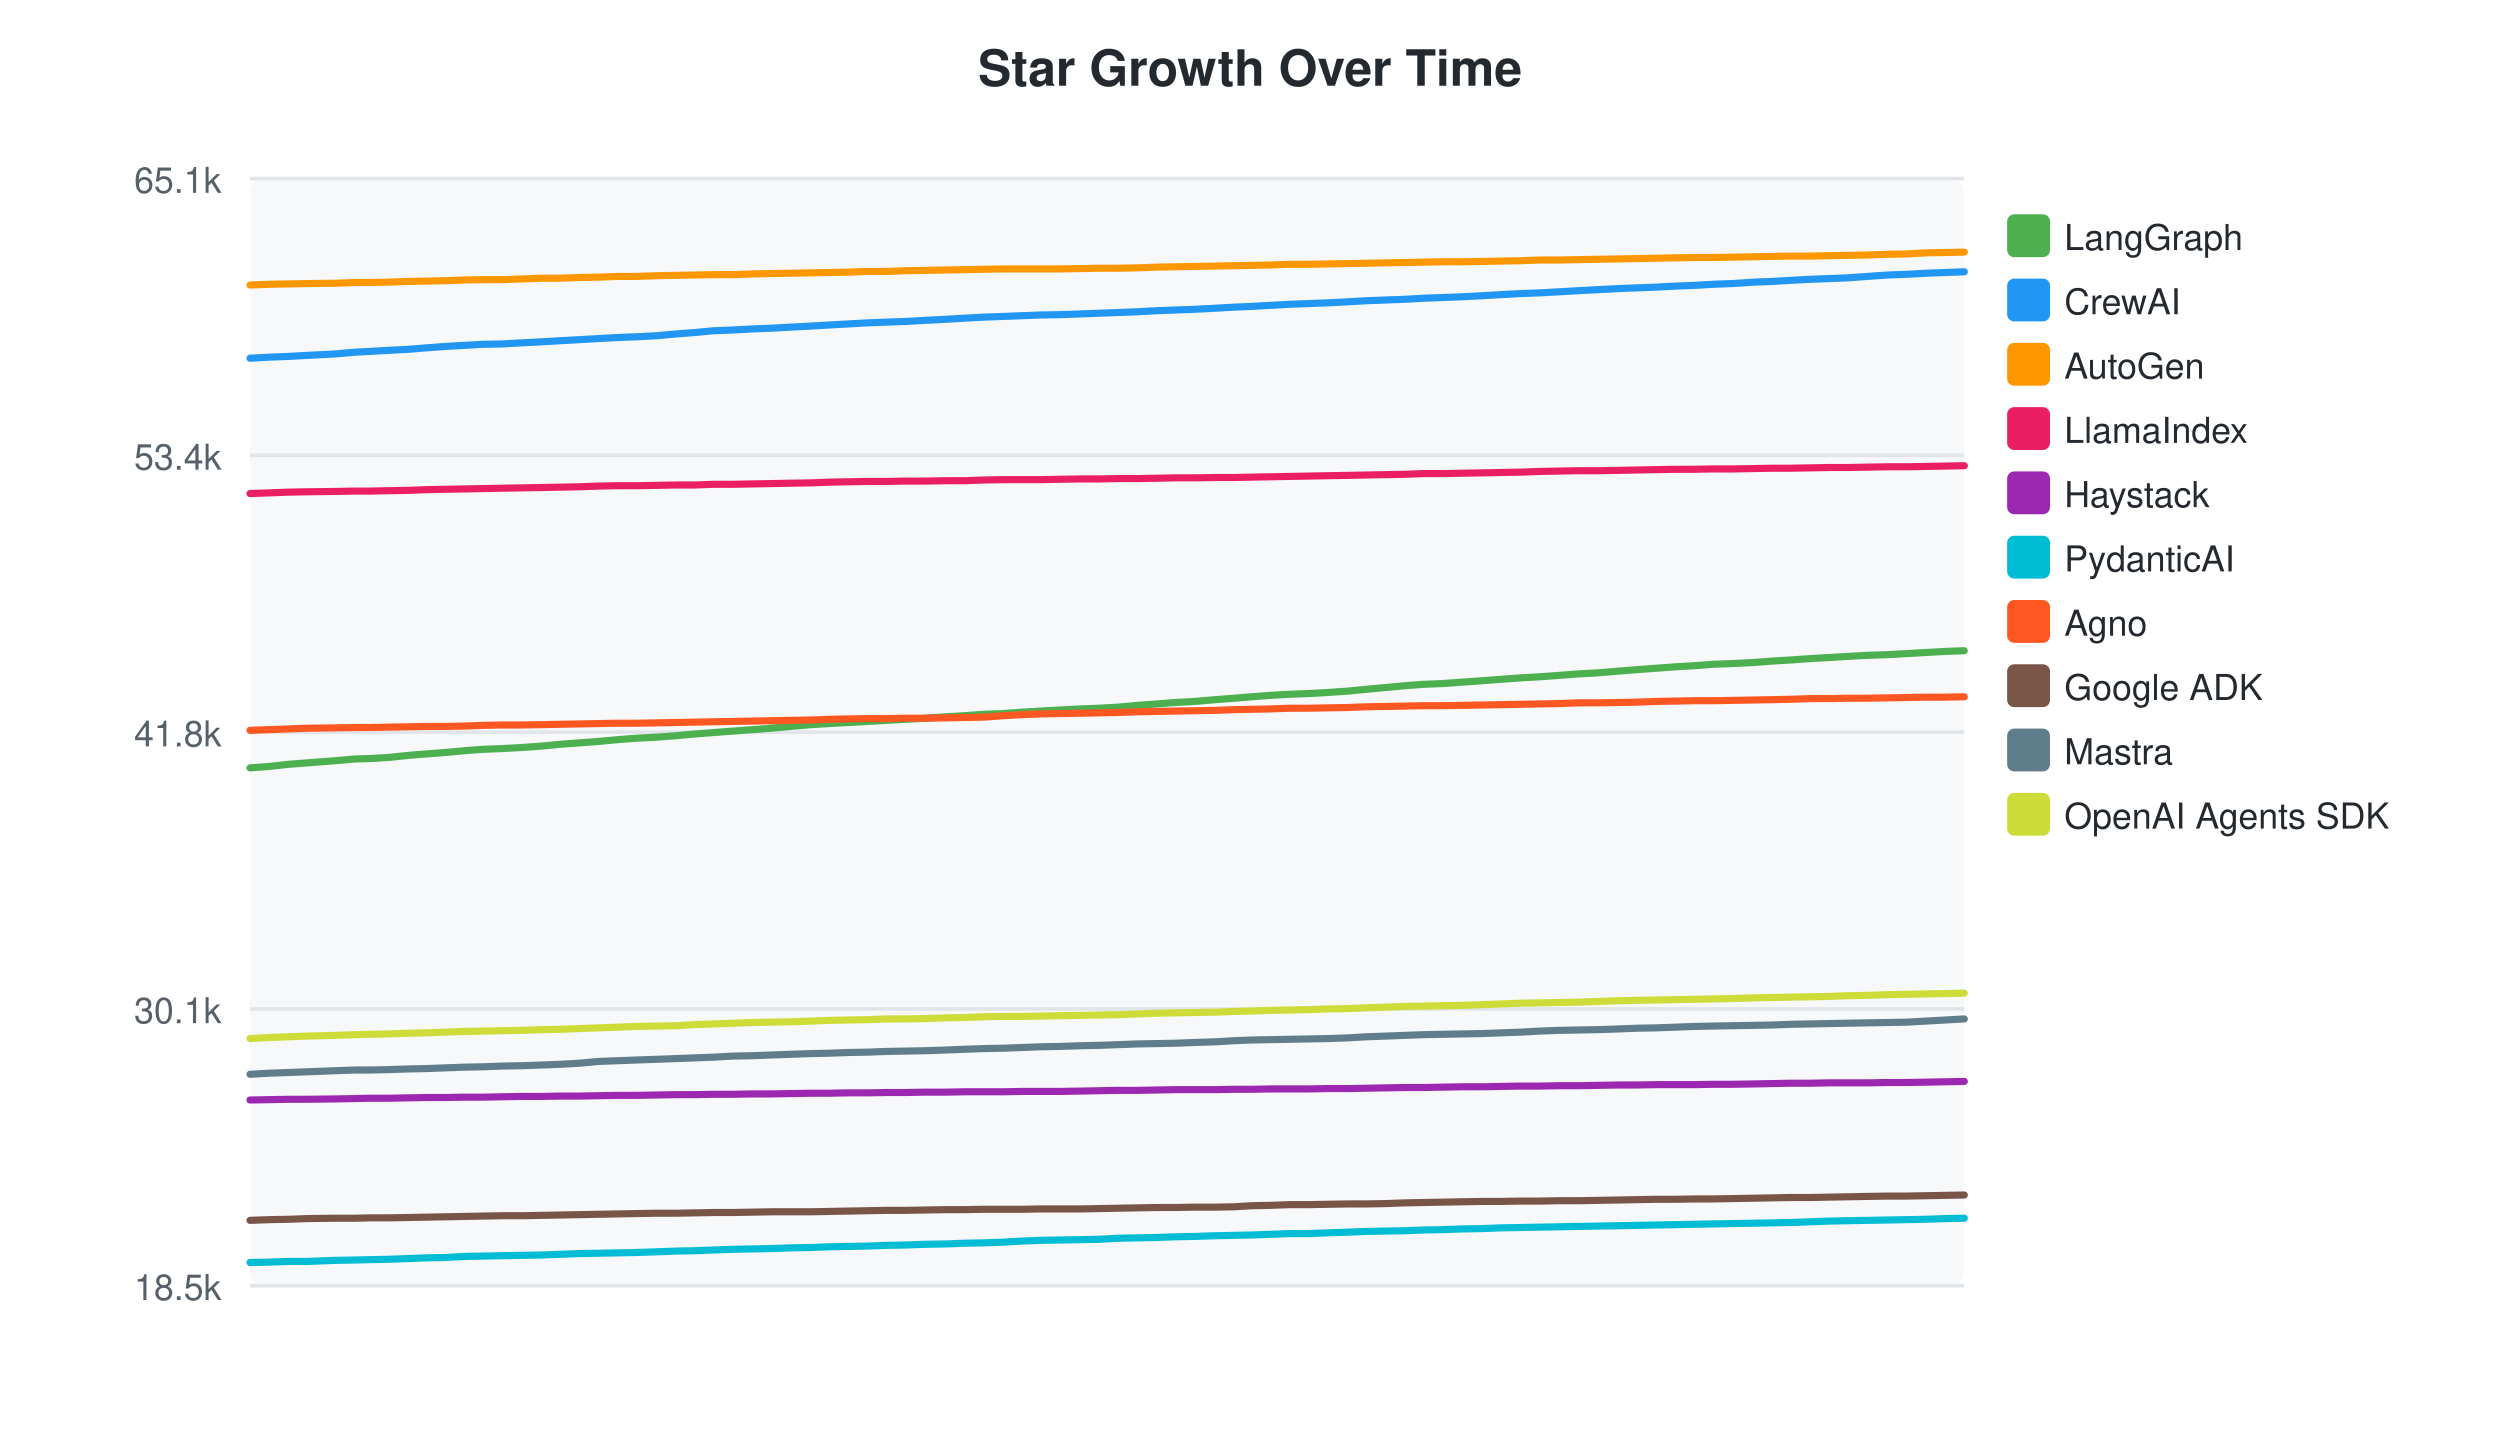
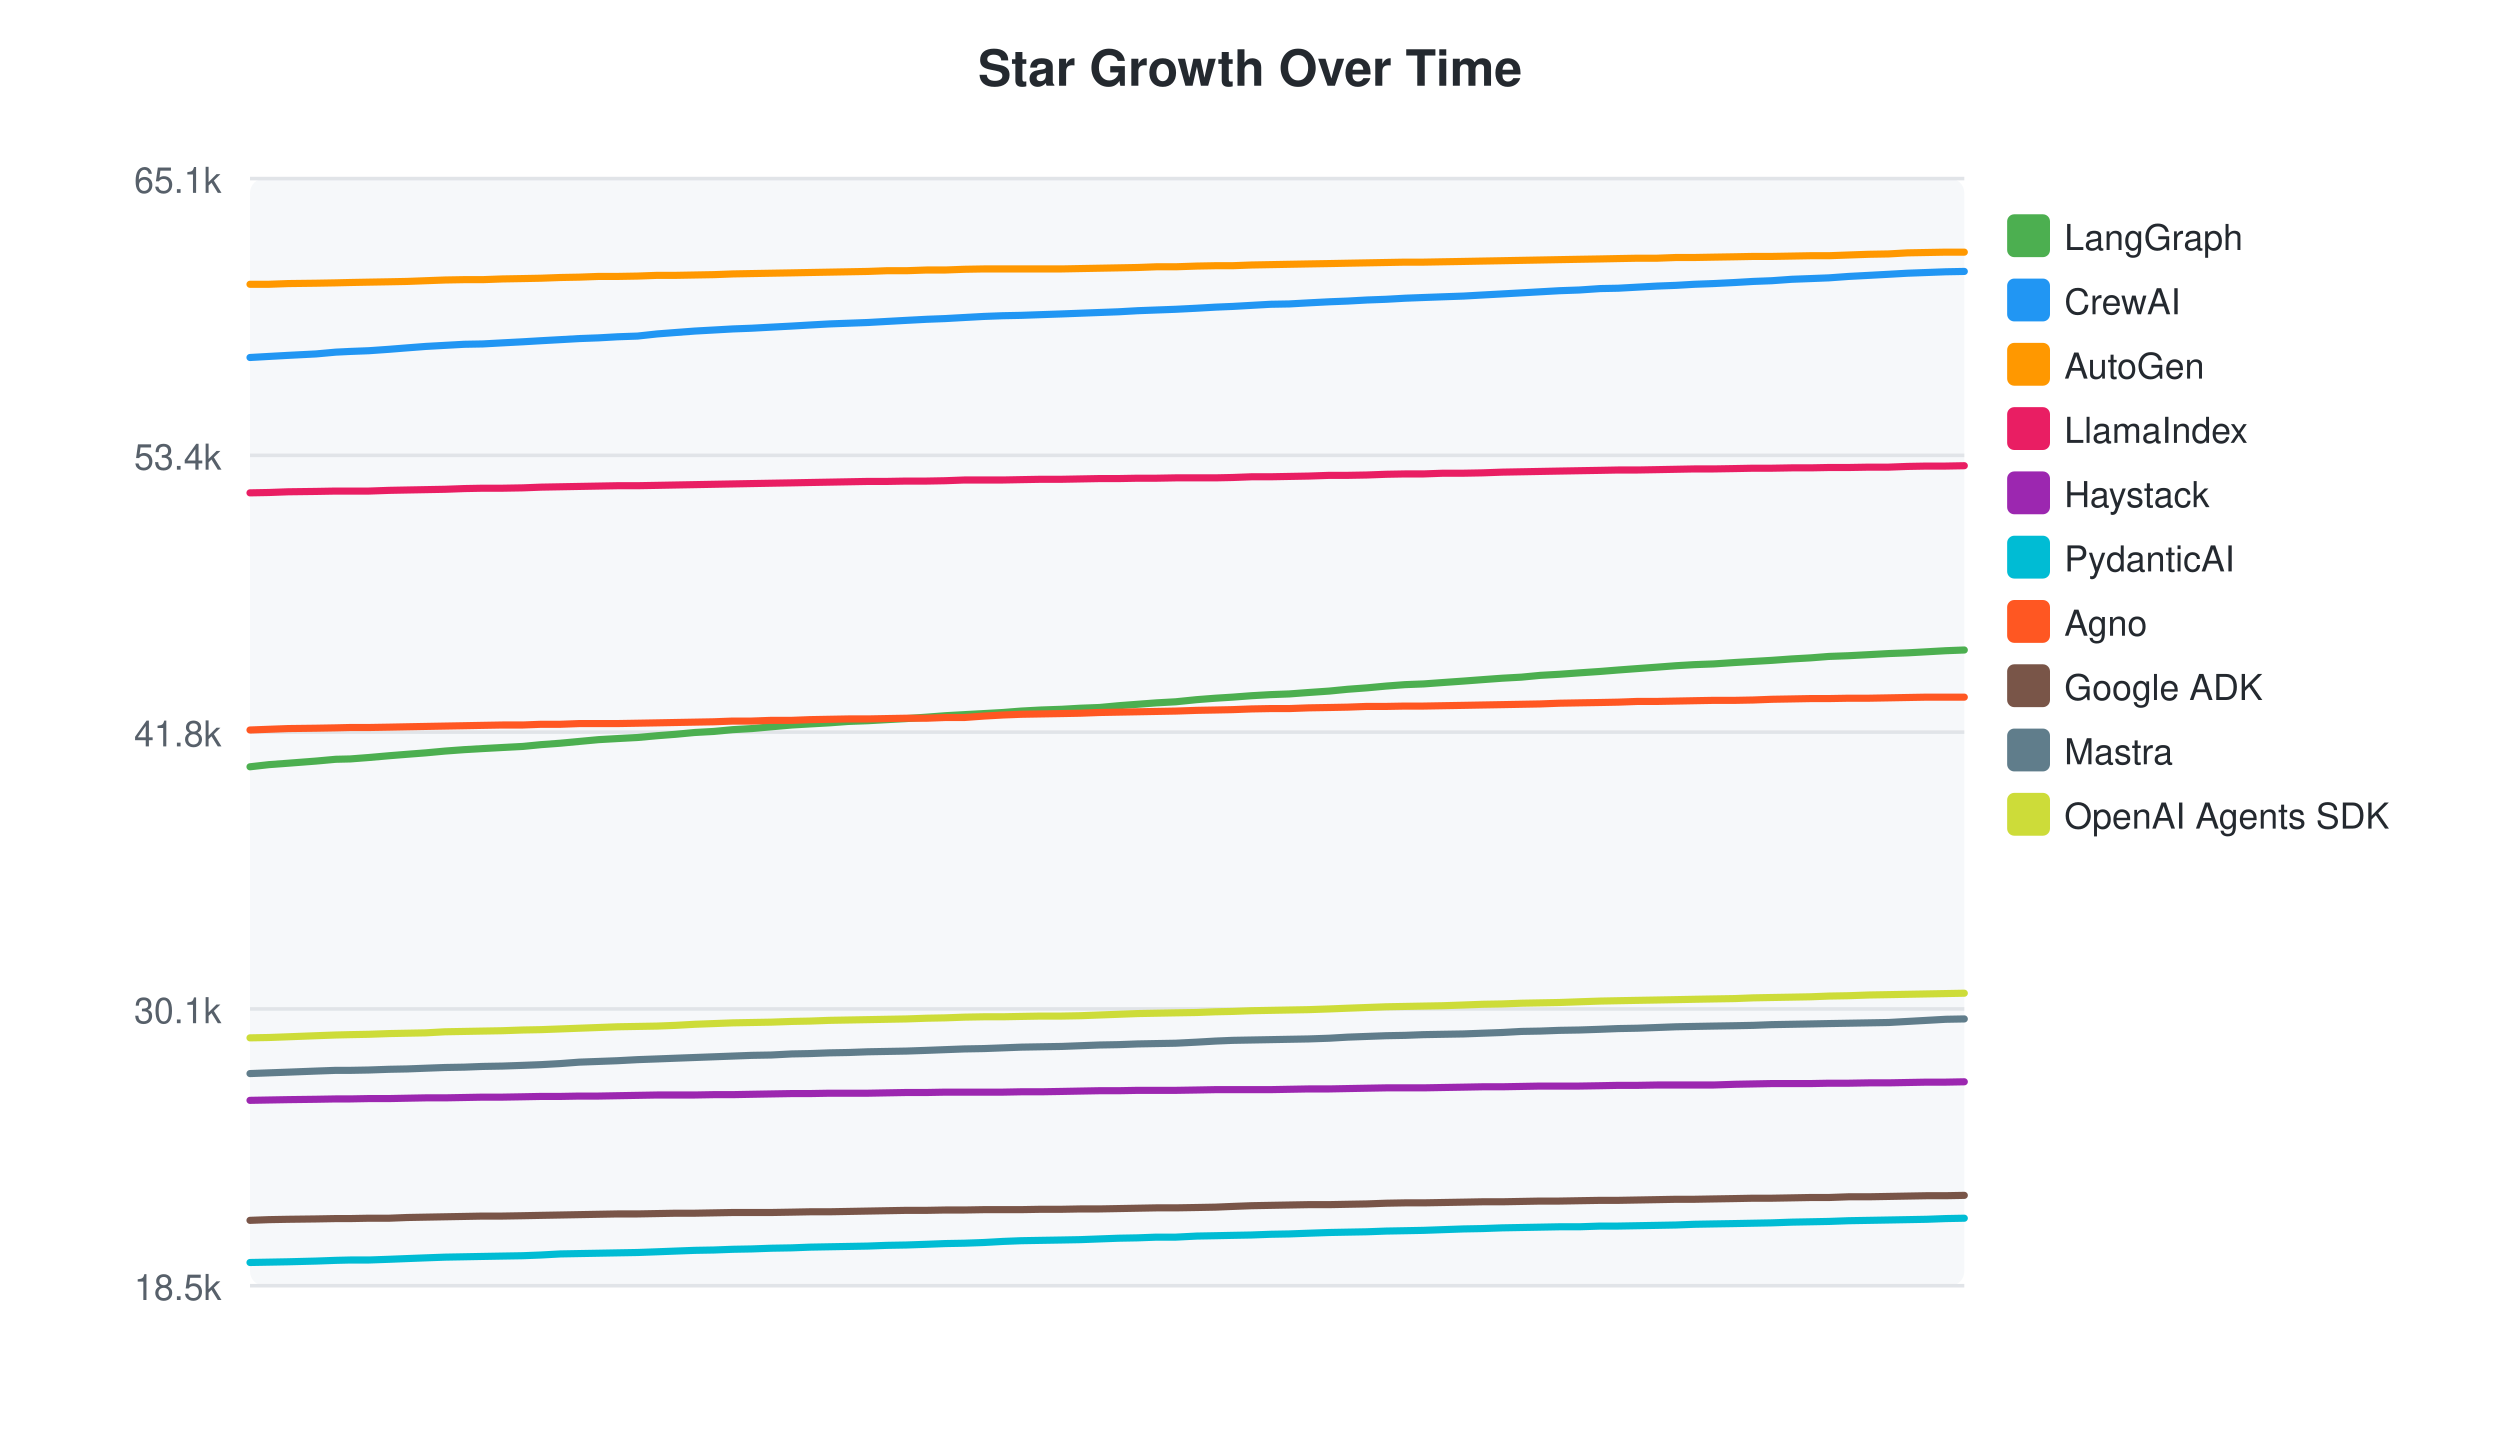
<svg xmlns="http://www.w3.org/2000/svg" width="700" height="400">
  <style>text { font-family: -apple-system, BlinkMacSystemFont, "Segoe UI", Helvetica, Arial, sans-serif; }</style>
  <text x="350" y="24" text-anchor="middle" font-size="14" font-weight="bold" fill="#24292f">Star Growth Over Time</text>
  <rect x="70" y="50" width="480" height="310" fill="#f6f8fa" rx="4" />
  <line x1="70" y1="50.0" x2="550" y2="50.0" stroke="#e1e4e8" stroke-width="1" />
  <text x="62" y="54.0" text-anchor="end" font-size="10" fill="#57606a">65.1k</text>
  <line x1="70" y1="127.5" x2="550" y2="127.5" stroke="#e1e4e8" stroke-width="1" />
  <text x="62" y="131.5" text-anchor="end" font-size="10" fill="#57606a">53.4k</text>
  <line x1="70" y1="205.0" x2="550" y2="205.0" stroke="#e1e4e8" stroke-width="1" />
  <text x="62" y="209.0" text-anchor="end" font-size="10" fill="#57606a">41.8k</text>
  <line x1="70" y1="282.5" x2="550" y2="282.5" stroke="#e1e4e8" stroke-width="1" />
  <text x="62" y="286.5" text-anchor="end" font-size="10" fill="#57606a">30.1k</text>
  <line x1="70" y1="360.0" x2="550" y2="360.0" stroke="#e1e4e8" stroke-width="1" />
  <text x="62" y="364.0" text-anchor="end" font-size="10" fill="#57606a">18.5k</text>
-   <path d="M70.0,215.0 L75.4,214.6 L80.8,214.0 L86.1,213.6 L93.9,213.0 L99.5,212.5 L103.5,212.4 L108.7,212.1 L114.4,211.5 L119.4,211.1 L124.7,210.7 L130.0,210.2 L135.4,209.8 L140.6,209.6 L146.1,209.3 L151.8,208.9 L156.9,208.4 L162.3,208.0 L167.6,207.6 L173.0,207.1 L178.2,206.7 L183.9,206.4 L189.4,206.0 L194.6,205.5 L199.9,205.1 L205.3,204.7 L210.6,204.3 L215.9,203.9 L221.4,203.4 L227.1,202.9 L232.2,202.6 L237.5,202.3 L242.9,202.0 L248.3,201.7 L253.6,201.4 L259.1,201.1 L264.9,200.7 L270.0,200.4 L275.4,200.0 L280.9,199.8 L286.1,199.4 L291.3,199.1 L296.8,198.8 L302.6,198.5 L307.8,198.3 L313.1,198.0 L318.5,197.5 L323.9,197.1 L329.1,196.7 L334.5,196.4 L340.4,195.9 L345.6,195.5 L350.4,195.1 L355.7,194.7 L361.1,194.4 L366.3,194.2 L371.7,193.9 L377.5,193.5 L382.6,193.0 L388.0,192.5 L393.4,192.0 L398.7,191.6 L403.9,191.4 L409.4,191.0 L415.1,190.6 L420.3,190.2 L425.8,189.8 L431.2,189.5 L436.6,189.1 L441.8,188.7 L447.4,188.4 L453.3,187.9 L458.4,187.5 L463.8,187.1 L469.2,186.7 L474.5,186.4 L479.6,186.0 L485.1,185.8 L491.0,185.5 L496.2,185.1 L501.4,184.8 L507.0,184.4 L512.2,184.1 L517.3,183.8 L522.8,183.5 L528.6,183.3 L534.0,183.0 L539.3,182.7 L544.7,182.4 L550.0,182.2" fill="none" stroke="#4CAF50" stroke-width="2" stroke-linecap="round" />
+   <path d="M70.0,214.7 L75.3,214.1 L80.7,213.7 L88.5,213.1 L94.0,212.6 L98.1,212.5 L103.3,212.1 L109.0,211.6 L114.0,211.2 L119.2,210.8 L124.6,210.3 L130.0,209.9 L135.2,209.6 L140.7,209.3 L146.4,209.0 L151.5,208.5 L156.9,208.1 L162.2,207.6 L167.6,207.1 L172.9,206.8 L178.5,206.5 L184.0,206.0 L189.2,205.6 L194.5,205.1 L199.9,204.8 L205.2,204.3 L210.5,204.0 L216.0,203.5 L221.7,203.0 L226.8,202.7 L232.2,202.4 L237.6,202.0 L243.0,201.8 L248.3,201.5 L253.8,201.2 L259.5,200.8 L264.7,200.4 L270.0,200.1 L275.5,199.8 L280.8,199.5 L285.9,199.1 L291.5,198.8 L297.3,198.6 L302.5,198.3 L307.8,198.1 L313.2,197.6 L318.5,197.2 L323.8,196.8 L329.2,196.5 L335.1,195.9 L340.3,195.5 L345.1,195.2 L350.4,194.8 L355.7,194.5 L361.0,194.3 L366.4,193.9 L372.2,193.5 L377.3,193.0 L382.7,192.6 L388.1,192.1 L393.4,191.7 L398.6,191.5 L404.1,191.1 L409.8,190.7 L415.1,190.3 L420.6,189.9 L426.0,189.6 L431.3,189.1 L436.6,188.8 L442.2,188.4 L448.1,188.0 L453.1,187.6 L458.5,187.2 L464.0,186.8 L469.3,186.4 L474.4,186.1 L479.8,185.9 L485.8,185.5 L490.9,185.2 L496.1,184.9 L501.7,184.5 L507.0,184.2 L512.1,183.8 L517.6,183.6 L523.3,183.3 L528.8,183.0 L534.1,182.8 L539.5,182.5 L544.8,182.2 L550.0,182.0" fill="none" stroke="#4CAF50" stroke-width="2" stroke-linecap="round" />
  <rect x="562" y="60" width="12" height="12" rx="2" fill="#4CAF50" />
  <text x="578" y="70" font-size="10" fill="#24292f">LangGraph</text>
-   <path d="M70.0,100.3 L75.4,100.0 L80.8,99.8 L86.1,99.5 L93.9,99.1 L99.5,98.6 L103.5,98.4 L108.7,98.1 L114.4,97.8 L119.4,97.4 L124.7,97.0 L130.0,96.7 L135.4,96.4 L140.6,96.3 L146.1,96.0 L151.8,95.7 L156.9,95.4 L162.3,95.1 L167.6,94.8 L173.0,94.5 L178.2,94.3 L183.9,94.0 L189.4,93.5 L194.6,93.1 L199.9,92.6 L205.3,92.4 L210.6,92.1 L215.9,91.9 L221.4,91.6 L227.1,91.3 L232.2,91.0 L237.5,90.7 L242.9,90.4 L248.3,90.2 L253.6,90.0 L259.1,89.7 L264.9,89.4 L270.0,89.1 L275.4,88.8 L280.9,88.6 L286.1,88.4 L291.3,88.2 L296.8,88.1 L302.6,87.9 L307.8,87.7 L313.1,87.5 L318.5,87.3 L323.9,87.0 L329.1,86.8 L334.5,86.6 L340.4,86.3 L345.6,86.0 L350.4,85.8 L355.7,85.5 L361.1,85.2 L366.3,85.0 L371.7,84.8 L377.5,84.5 L382.6,84.2 L388.0,84.0 L393.4,83.8 L398.7,83.5 L403.9,83.3 L409.4,83.1 L415.1,82.8 L420.3,82.5 L425.8,82.2 L431.2,82.0 L436.6,81.7 L441.8,81.4 L447.4,81.1 L453.3,80.8 L458.4,80.6 L463.8,80.4 L469.2,80.1 L474.5,79.9 L479.6,79.6 L485.1,79.4 L491.0,79.0 L496.2,78.8 L501.4,78.5 L507.0,78.2 L512.2,78.0 L517.3,77.8 L522.8,77.4 L528.6,77.0 L534.0,76.8 L539.3,76.5 L544.7,76.3 L550.0,76.1" fill="none" stroke="#2196F3" stroke-width="2" stroke-linecap="round" />
+   <path d="M70.0,100.1 L75.3,99.8 L80.7,99.5 L88.5,99.1 L94.0,98.6 L98.1,98.4 L103.3,98.2 L109.0,97.8 L114.0,97.4 L119.2,97.0 L124.6,96.7 L130.0,96.4 L135.2,96.3 L140.7,96.0 L146.4,95.7 L151.5,95.4 L156.9,95.1 L162.2,94.8 L167.6,94.6 L172.9,94.3 L178.5,94.1 L184.0,93.5 L189.2,93.1 L194.5,92.7 L199.9,92.4 L205.2,92.1 L210.5,91.9 L216.0,91.6 L221.7,91.3 L226.8,91.0 L232.2,90.7 L237.6,90.5 L243.0,90.3 L248.3,90.0 L253.8,89.7 L259.5,89.4 L264.7,89.2 L270.0,88.9 L275.5,88.6 L280.8,88.4 L285.9,88.3 L291.5,88.1 L297.3,87.9 L302.5,87.7 L307.8,87.5 L313.2,87.3 L318.5,87.0 L323.8,86.8 L329.2,86.6 L335.1,86.3 L340.3,86.0 L345.1,85.8 L350.4,85.5 L355.7,85.2 L361.0,85.1 L366.4,84.8 L372.2,84.5 L377.3,84.3 L382.7,84.0 L388.1,83.8 L393.4,83.5 L398.6,83.3 L404.1,83.1 L409.8,82.9 L415.1,82.6 L420.6,82.3 L426.0,82.0 L431.3,81.7 L436.6,81.4 L442.2,81.2 L448.1,80.8 L453.1,80.7 L458.5,80.4 L464.0,80.1 L469.3,79.9 L474.4,79.6 L479.8,79.4 L485.8,79.1 L490.9,78.8 L496.1,78.6 L501.7,78.2 L507.0,78.0 L512.1,77.8 L517.6,77.4 L523.3,77.1 L528.8,76.8 L534.1,76.5 L539.5,76.3 L544.8,76.1 L550.0,76.0" fill="none" stroke="#2196F3" stroke-width="2" stroke-linecap="round" />
  <rect x="562" y="78" width="12" height="12" rx="2" fill="#2196F3" />
  <text x="578" y="88" font-size="10" fill="#24292f">CrewAI</text>
-   <path d="M70.0,79.8 L75.4,79.6 L80.8,79.5 L86.1,79.4 L93.9,79.3 L99.5,79.1 L103.5,79.1 L108.7,79.0 L114.4,78.8 L119.4,78.7 L124.7,78.6 L130.0,78.4 L135.4,78.3 L140.6,78.3 L146.1,78.1 L151.8,77.9 L156.9,77.9 L162.3,77.7 L167.6,77.6 L173.0,77.4 L178.2,77.4 L183.9,77.2 L189.4,77.1 L194.6,77.0 L199.9,76.9 L205.3,76.9 L210.6,76.7 L215.9,76.6 L221.4,76.5 L227.1,76.4 L232.2,76.3 L237.5,76.2 L242.9,76.0 L248.3,76.0 L253.6,75.8 L259.1,75.7 L264.9,75.6 L270.0,75.5 L275.4,75.4 L280.9,75.3 L286.1,75.3 L291.3,75.3 L296.8,75.3 L302.6,75.2 L307.8,75.1 L313.1,75.1 L318.5,75.0 L323.9,74.8 L329.1,74.7 L334.5,74.6 L340.4,74.5 L345.6,74.4 L350.4,74.3 L355.7,74.2 L361.1,74.0 L366.3,74.0 L371.7,73.9 L377.5,73.8 L382.6,73.7 L388.0,73.6 L393.4,73.5 L398.7,73.4 L403.9,73.3 L409.4,73.3 L415.1,73.2 L420.3,73.1 L425.8,73.0 L431.2,72.8 L436.6,72.8 L441.8,72.7 L447.4,72.6 L453.3,72.5 L458.4,72.4 L463.8,72.3 L469.2,72.2 L474.5,72.1 L479.6,72.1 L485.1,72.0 L491.0,71.9 L496.2,71.8 L501.4,71.7 L507.0,71.7 L512.2,71.6 L517.3,71.5 L522.8,71.4 L528.6,71.2 L534.0,71.1 L539.3,70.8 L544.7,70.7 L550.0,70.6" fill="none" stroke="#FF9800" stroke-width="2" stroke-linecap="round" />
+   <path d="M70.0,79.6 L75.3,79.6 L80.7,79.4 L88.5,79.3 L94.0,79.2 L98.1,79.1 L103.3,79.0 L109.0,78.9 L114.0,78.8 L119.2,78.6 L124.6,78.4 L130.0,78.3 L135.2,78.3 L140.7,78.1 L146.4,78.0 L151.5,77.9 L156.9,77.7 L162.2,77.6 L167.6,77.4 L172.9,77.4 L178.5,77.3 L184.0,77.1 L189.2,77.1 L194.5,77.0 L199.9,76.9 L205.2,76.7 L210.5,76.6 L216.0,76.5 L221.7,76.4 L226.8,76.3 L232.2,76.2 L237.6,76.1 L243.0,76.0 L248.3,75.8 L253.8,75.8 L259.5,75.6 L264.7,75.6 L270.0,75.4 L275.5,75.3 L280.8,75.3 L285.9,75.3 L291.5,75.3 L297.3,75.3 L302.5,75.2 L307.8,75.1 L313.2,75.0 L318.5,74.9 L323.8,74.7 L329.2,74.7 L335.1,74.5 L340.3,74.4 L345.1,74.4 L350.4,74.2 L355.7,74.1 L361.0,74.0 L366.4,73.9 L372.2,73.8 L377.3,73.7 L382.7,73.6 L388.1,73.5 L393.4,73.4 L398.6,73.4 L404.1,73.3 L409.8,73.2 L415.1,73.1 L420.6,73.0 L426.0,72.9 L431.3,72.8 L436.6,72.7 L442.2,72.6 L448.1,72.5 L453.1,72.4 L458.5,72.3 L464.0,72.3 L469.3,72.1 L474.4,72.1 L479.8,72.0 L485.8,71.9 L490.9,71.8 L496.1,71.8 L501.7,71.7 L507.0,71.6 L512.1,71.6 L517.6,71.4 L523.3,71.2 L528.8,71.1 L534.1,70.8 L539.5,70.7 L544.8,70.6 L550.0,70.6" fill="none" stroke="#FF9800" stroke-width="2" stroke-linecap="round" />
  <rect x="562" y="96" width="12" height="12" rx="2" fill="#FF9800" />
  <text x="578" y="106" font-size="10" fill="#24292f">AutoGen</text>
-   <path d="M70.0,138.2 L75.4,138.0 L80.8,137.8 L86.1,137.7 L93.9,137.6 L99.5,137.5 L103.5,137.5 L108.7,137.4 L114.4,137.3 L119.4,137.1 L124.7,137.0 L130.0,136.9 L135.4,136.8 L140.6,136.7 L146.1,136.6 L151.8,136.5 L156.9,136.4 L162.3,136.3 L167.6,136.1 L173.0,136.0 L178.2,136.0 L183.9,135.9 L189.4,135.8 L194.6,135.8 L199.9,135.6 L205.3,135.6 L210.6,135.5 L215.9,135.4 L221.4,135.3 L227.1,135.2 L232.2,135.0 L237.5,134.9 L242.9,134.8 L248.3,134.8 L253.6,134.7 L259.1,134.7 L264.9,134.6 L270.0,134.6 L275.4,134.4 L280.9,134.3 L286.1,134.3 L291.3,134.3 L296.8,134.2 L302.6,134.1 L307.8,134.1 L313.1,134.0 L318.5,134.0 L323.9,133.9 L329.1,133.8 L334.5,133.8 L340.4,133.7 L345.6,133.7 L350.4,133.6 L355.7,133.5 L361.1,133.4 L366.3,133.3 L371.7,133.2 L377.5,133.1 L382.6,133.0 L388.0,132.9 L393.4,132.8 L398.7,132.6 L403.9,132.6 L409.4,132.5 L415.1,132.4 L420.3,132.3 L425.8,132.2 L431.2,132.0 L436.6,131.9 L441.8,131.8 L447.4,131.8 L453.3,131.7 L458.4,131.6 L463.8,131.5 L469.2,131.4 L474.5,131.4 L479.6,131.3 L485.1,131.3 L491.0,131.2 L496.2,131.1 L501.4,131.1 L507.0,131.0 L512.2,130.9 L517.3,130.9 L522.8,130.8 L528.6,130.7 L534.0,130.7 L539.3,130.6 L544.7,130.5 L550.0,130.4" fill="none" stroke="#E91E63" stroke-width="2" stroke-linecap="round" />
+   <path d="M70.0,138.0 L75.3,137.9 L80.7,137.7 L88.5,137.6 L94.0,137.5 L98.1,137.5 L103.3,137.5 L109.0,137.3 L114.0,137.2 L119.2,137.1 L124.6,137.0 L130.0,136.8 L135.2,136.7 L140.7,136.7 L146.4,136.6 L151.5,136.4 L156.9,136.3 L162.2,136.2 L167.6,136.1 L172.9,136.0 L178.5,136.0 L184.0,135.9 L189.2,135.8 L194.5,135.7 L199.9,135.6 L205.2,135.5 L210.5,135.4 L216.0,135.3 L221.7,135.2 L226.8,135.1 L232.2,135.0 L237.6,134.9 L243.0,134.8 L248.3,134.8 L253.8,134.7 L259.5,134.7 L264.7,134.6 L270.0,134.4 L275.5,134.4 L280.8,134.4 L285.9,134.3 L291.5,134.2 L297.3,134.2 L302.5,134.1 L307.8,134.0 L313.2,134.0 L318.5,133.9 L323.8,133.9 L329.2,133.8 L335.1,133.8 L340.3,133.8 L345.1,133.7 L350.4,133.5 L355.7,133.5 L361.0,133.4 L366.4,133.3 L372.2,133.1 L377.3,133.1 L382.7,133.0 L388.1,132.8 L393.4,132.7 L398.6,132.7 L404.1,132.5 L409.8,132.5 L415.1,132.4 L420.6,132.2 L426.0,132.1 L431.3,132.0 L436.6,131.9 L442.2,131.8 L448.1,131.7 L453.1,131.6 L458.5,131.6 L464.0,131.5 L469.3,131.4 L474.4,131.3 L479.8,131.3 L485.8,131.2 L490.9,131.1 L496.1,131.1 L501.7,131.0 L507.0,131.0 L512.1,130.9 L517.6,130.9 L523.3,130.8 L528.8,130.8 L534.1,130.6 L539.5,130.5 L544.8,130.5 L550.0,130.4" fill="none" stroke="#E91E63" stroke-width="2" stroke-linecap="round" />
  <rect x="562" y="114" width="12" height="12" rx="2" fill="#E91E63" />
  <text x="578" y="124" font-size="10" fill="#24292f">LlamaIndex</text>
-   <path d="M70.0,308.0 L75.4,307.9 L80.8,307.8 L86.1,307.8 L93.9,307.7 L99.5,307.6 L103.5,307.5 L108.7,307.5 L114.4,307.4 L119.4,307.3 L124.7,307.3 L130.0,307.2 L135.4,307.2 L140.6,307.1 L146.1,307.0 L151.8,307.0 L156.9,306.9 L162.3,306.9 L167.6,306.8 L173.0,306.7 L178.2,306.7 L183.9,306.6 L189.4,306.5 L194.6,306.5 L199.9,306.4 L205.3,306.4 L210.6,306.3 L215.9,306.3 L221.4,306.2 L227.1,306.1 L232.2,306.1 L237.5,306.0 L242.9,306.0 L248.3,305.9 L253.6,305.9 L259.1,305.8 L264.9,305.8 L270.0,305.7 L275.4,305.7 L280.9,305.7 L286.1,305.6 L291.3,305.6 L296.8,305.6 L302.6,305.5 L307.8,305.4 L313.1,305.3 L318.5,305.3 L323.9,305.2 L329.1,305.1 L334.5,305.1 L340.4,305.1 L345.6,305.0 L350.4,305.0 L355.7,304.9 L361.1,304.9 L366.3,304.9 L371.7,304.8 L377.5,304.8 L382.6,304.7 L388.0,304.6 L393.4,304.5 L398.7,304.5 L403.9,304.4 L409.4,304.3 L415.1,304.3 L420.3,304.2 L425.8,304.1 L431.2,304.1 L436.6,304.0 L441.8,304.0 L447.4,303.9 L453.3,303.8 L458.4,303.8 L463.8,303.7 L469.2,303.7 L474.5,303.7 L479.6,303.6 L485.1,303.6 L491.0,303.5 L496.2,303.4 L501.4,303.3 L507.0,303.3 L512.2,303.2 L517.3,303.2 L522.8,303.2 L528.6,303.1 L534.0,303.1 L539.3,303.0 L544.7,302.9 L550.0,302.8" fill="none" stroke="#9C27B0" stroke-width="2" stroke-linecap="round" />
+   <path d="M70.0,308.1 L75.3,308.0 L80.7,307.9 L88.5,307.8 L94.0,307.7 L98.1,307.7 L103.3,307.6 L109.0,307.6 L114.0,307.5 L119.2,307.4 L124.6,307.4 L130.0,307.3 L135.2,307.2 L140.7,307.2 L146.4,307.1 L151.5,307.0 L156.9,307.0 L162.2,306.9 L167.6,306.9 L172.9,306.8 L178.5,306.7 L184.0,306.6 L189.2,306.6 L194.5,306.6 L199.9,306.5 L205.2,306.5 L210.5,306.4 L216.0,306.3 L221.7,306.2 L226.8,306.2 L232.2,306.1 L237.6,306.1 L243.0,306.1 L248.3,306.0 L253.8,305.9 L259.5,305.9 L264.7,305.8 L270.0,305.8 L275.5,305.8 L280.8,305.8 L285.9,305.7 L291.5,305.7 L297.3,305.6 L302.5,305.5 L307.8,305.4 L313.2,305.4 L318.5,305.3 L323.8,305.3 L329.2,305.3 L335.1,305.2 L340.3,305.1 L345.1,305.1 L350.4,305.1 L355.7,305.1 L361.0,305.0 L366.4,304.9 L372.2,304.9 L377.3,304.8 L382.7,304.7 L388.1,304.6 L393.4,304.6 L398.6,304.6 L404.1,304.5 L409.8,304.4 L415.1,304.3 L420.6,304.3 L426.0,304.2 L431.3,304.1 L436.6,304.1 L442.2,304.1 L448.1,304.0 L453.1,303.9 L458.5,303.9 L464.0,303.8 L469.3,303.8 L474.4,303.8 L479.8,303.8 L485.8,303.6 L490.9,303.5 L496.1,303.4 L501.7,303.4 L507.0,303.4 L512.1,303.3 L517.6,303.3 L523.3,303.2 L528.8,303.2 L534.1,303.1 L539.5,303.0 L544.8,303.0 L550.0,302.9" fill="none" stroke="#9C27B0" stroke-width="2" stroke-linecap="round" />
  <rect x="562" y="132" width="12" height="12" rx="2" fill="#9C27B0" />
  <text x="578" y="142" font-size="10" fill="#24292f">Haystack</text>
-   <path d="M70.0,353.5 L75.4,353.4 L80.8,353.2 L86.1,353.2 L93.9,352.9 L99.5,352.8 L103.5,352.7 L108.7,352.6 L114.4,352.4 L119.4,352.2 L124.7,352.1 L130.0,351.8 L135.4,351.7 L140.6,351.6 L146.1,351.5 L151.8,351.4 L156.9,351.2 L162.3,351.0 L167.6,350.9 L173.0,350.8 L178.2,350.7 L183.9,350.5 L189.4,350.3 L194.6,350.2 L199.9,350.0 L205.3,349.8 L210.6,349.7 L215.9,349.6 L221.4,349.4 L227.1,349.3 L232.2,349.1 L237.5,349.0 L242.9,348.9 L248.3,348.7 L253.6,348.6 L259.1,348.4 L264.9,348.3 L270.0,348.1 L275.4,348.0 L280.9,347.8 L286.1,347.5 L291.3,347.3 L296.8,347.2 L302.6,347.1 L307.8,347.0 L313.1,346.7 L318.5,346.6 L323.9,346.5 L329.1,346.3 L334.5,346.2 L340.4,346.0 L345.6,345.9 L350.4,345.8 L355.7,345.6 L361.1,345.4 L366.3,345.4 L371.7,345.2 L377.5,345.0 L382.6,344.8 L388.0,344.7 L393.4,344.6 L398.7,344.4 L403.9,344.3 L409.4,344.1 L415.1,344.0 L420.3,343.8 L425.8,343.7 L431.2,343.6 L436.6,343.5 L441.8,343.4 L447.4,343.3 L453.3,343.2 L458.4,343.1 L463.8,343.0 L469.2,342.9 L474.5,342.8 L479.6,342.7 L485.1,342.6 L491.0,342.5 L496.2,342.4 L501.4,342.3 L507.0,342.1 L512.2,341.9 L517.3,341.8 L522.8,341.7 L528.6,341.6 L534.0,341.5 L539.3,341.4 L544.7,341.2 L550.0,341.1" fill="none" stroke="#00BCD4" stroke-width="2" stroke-linecap="round" />
+   <path d="M70.0,353.5 L75.3,353.4 L80.7,353.3 L88.5,353.1 L94.0,352.9 L98.1,352.8 L103.3,352.8 L109.0,352.6 L114.0,352.4 L119.2,352.2 L124.6,352.0 L130.0,351.9 L135.2,351.8 L140.7,351.7 L146.4,351.6 L151.5,351.4 L156.9,351.1 L162.2,351.0 L167.6,350.9 L172.9,350.8 L178.5,350.7 L184.0,350.5 L189.2,350.3 L194.5,350.1 L199.9,350.0 L205.2,349.8 L210.5,349.7 L216.0,349.5 L221.7,349.4 L226.8,349.2 L232.2,349.1 L237.6,349.0 L243.0,348.9 L248.3,348.7 L253.8,348.6 L259.5,348.4 L264.7,348.2 L270.0,348.1 L275.5,347.9 L280.8,347.6 L285.9,347.4 L291.5,347.3 L297.3,347.2 L302.5,347.1 L307.8,346.9 L313.2,346.7 L318.5,346.6 L323.8,346.4 L329.2,346.4 L335.1,346.1 L340.3,346.0 L345.1,345.9 L350.4,345.8 L355.7,345.6 L361.0,345.5 L366.4,345.3 L372.2,345.1 L377.3,345.0 L382.7,344.9 L388.1,344.7 L393.4,344.6 L398.6,344.5 L404.1,344.3 L409.8,344.1 L415.1,344.0 L420.6,343.8 L426.0,343.7 L431.3,343.6 L436.6,343.5 L442.2,343.5 L448.1,343.3 L453.1,343.3 L458.5,343.2 L464.0,343.1 L469.3,343.0 L474.4,342.8 L479.8,342.7 L485.8,342.6 L490.9,342.5 L496.1,342.4 L501.7,342.2 L507.0,342.1 L512.1,342.0 L517.6,341.8 L523.3,341.7 L528.8,341.6 L534.1,341.5 L539.5,341.4 L544.8,341.2 L550.0,341.1" fill="none" stroke="#00BCD4" stroke-width="2" stroke-linecap="round" />
  <rect x="562" y="150" width="12" height="12" rx="2" fill="#00BCD4" />
  <text x="578" y="160" font-size="10" fill="#24292f">PydanticAI</text>
-   <path d="M70.0,204.5 L75.4,204.3 L80.8,204.1 L86.1,203.9 L93.9,203.8 L99.5,203.7 L103.5,203.7 L108.7,203.6 L114.4,203.5 L119.4,203.4 L124.7,203.4 L130.0,203.3 L135.4,203.1 L140.6,203.0 L146.1,203.0 L151.8,202.9 L156.9,202.8 L162.3,202.7 L167.6,202.6 L173.0,202.5 L178.2,202.5 L183.9,202.4 L189.4,202.3 L194.6,202.2 L199.9,202.1 L205.3,202.0 L210.6,201.9 L215.9,201.8 L221.4,201.7 L227.1,201.6 L232.2,201.4 L237.5,201.3 L242.9,201.2 L248.3,201.2 L253.6,201.1 L259.1,201.1 L264.9,201.0 L270.0,200.9 L275.4,200.8 L280.9,200.4 L286.1,200.1 L291.3,199.9 L296.8,199.8 L302.6,199.7 L307.8,199.6 L313.1,199.5 L318.5,199.3 L323.9,199.2 L329.1,199.1 L334.5,199.0 L340.4,198.9 L345.6,198.7 L350.4,198.6 L355.7,198.5 L361.1,198.3 L366.3,198.3 L371.7,198.2 L377.5,198.1 L382.6,197.9 L388.0,197.8 L393.4,197.7 L398.7,197.6 L403.9,197.6 L409.4,197.5 L415.1,197.4 L420.3,197.3 L425.8,197.2 L431.2,197.1 L436.6,197.0 L441.8,196.8 L447.4,196.8 L453.3,196.7 L458.4,196.6 L463.8,196.4 L469.2,196.3 L474.5,196.2 L479.6,196.2 L485.1,196.1 L491.0,196.0 L496.2,195.9 L501.4,195.8 L507.0,195.6 L512.2,195.6 L517.3,195.5 L522.8,195.5 L528.6,195.4 L534.0,195.3 L539.3,195.2 L544.7,195.2 L550.0,195.1" fill="none" stroke="#FF5722" stroke-width="2" stroke-linecap="round" />
+   <path d="M70.0,204.4 L75.3,204.2 L80.7,204.0 L88.5,203.9 L94.0,203.8 L98.1,203.7 L103.3,203.7 L109.0,203.6 L114.0,203.5 L119.2,203.4 L124.6,203.3 L130.0,203.2 L135.2,203.1 L140.7,203.0 L146.4,203.0 L151.5,202.8 L156.9,202.8 L162.2,202.6 L167.6,202.6 L172.9,202.6 L178.5,202.5 L184.0,202.4 L189.2,202.3 L194.5,202.2 L199.9,202.1 L205.2,201.9 L210.5,201.9 L216.0,201.7 L221.7,201.7 L226.8,201.5 L232.2,201.4 L237.6,201.3 L243.0,201.3 L248.3,201.2 L253.8,201.1 L259.5,201.1 L264.7,200.9 L270.0,200.9 L275.5,200.5 L280.8,200.2 L285.9,200.0 L291.5,199.9 L297.3,199.8 L302.5,199.7 L307.8,199.5 L313.2,199.4 L318.5,199.3 L323.8,199.2 L329.2,199.1 L335.1,198.9 L340.3,198.8 L345.1,198.7 L350.4,198.5 L355.7,198.4 L361.0,198.4 L366.4,198.2 L372.2,198.1 L377.3,198.0 L382.7,197.8 L388.1,197.8 L393.4,197.7 L398.6,197.7 L404.1,197.6 L409.8,197.5 L415.1,197.4 L420.6,197.3 L426.0,197.2 L431.3,197.1 L436.6,196.9 L442.2,196.8 L448.1,196.7 L453.1,196.6 L458.5,196.4 L464.0,196.4 L469.3,196.3 L474.4,196.2 L479.8,196.1 L485.8,196.1 L490.9,196.0 L496.1,195.8 L501.7,195.7 L507.0,195.6 L512.1,195.6 L517.6,195.5 L523.3,195.5 L528.8,195.4 L534.1,195.3 L539.5,195.2 L544.8,195.2 L550.0,195.2" fill="none" stroke="#FF5722" stroke-width="2" stroke-linecap="round" />
  <rect x="562" y="168" width="12" height="12" rx="2" fill="#FF5722" />
  <text x="578" y="178" font-size="10" fill="#24292f">Agno</text>
-   <path d="M70.0,341.7 L75.4,341.5 L80.8,341.4 L86.1,341.2 L93.9,341.1 L99.5,341.1 L103.5,341.0 L108.7,341.0 L114.4,340.9 L119.4,340.8 L124.7,340.7 L130.0,340.6 L135.4,340.5 L140.6,340.4 L146.1,340.4 L151.8,340.3 L156.9,340.2 L162.3,340.1 L167.6,340.0 L173.0,339.9 L178.2,339.8 L183.9,339.7 L189.4,339.7 L194.6,339.6 L199.9,339.5 L205.3,339.5 L210.6,339.4 L215.9,339.3 L221.4,339.3 L227.1,339.3 L232.2,339.2 L237.5,339.1 L242.9,339.0 L248.3,338.9 L253.6,338.9 L259.1,338.8 L264.9,338.7 L270.0,338.7 L275.4,338.6 L280.9,338.6 L286.1,338.6 L291.3,338.5 L296.8,338.5 L302.6,338.5 L307.8,338.4 L313.1,338.3 L318.5,338.2 L323.9,338.1 L329.1,338.1 L334.5,338.0 L340.4,338.0 L345.6,337.9 L350.4,337.6 L355.7,337.5 L361.1,337.3 L366.3,337.3 L371.7,337.2 L377.5,337.1 L382.6,337.1 L388.0,337.0 L393.4,336.8 L398.7,336.7 L403.9,336.6 L409.4,336.5 L415.1,336.4 L420.3,336.4 L425.8,336.3 L431.2,336.3 L436.6,336.2 L441.8,336.2 L447.4,336.1 L453.3,336.0 L458.4,335.9 L463.8,335.8 L469.2,335.8 L474.5,335.7 L479.6,335.7 L485.1,335.6 L491.0,335.5 L496.2,335.4 L501.4,335.3 L507.0,335.3 L512.2,335.2 L517.3,335.1 L522.8,335.0 L528.6,334.9 L534.0,334.9 L539.3,334.8 L544.7,334.7 L550.0,334.6" fill="none" stroke="#795548" stroke-width="2" stroke-linecap="round" />
+   <path d="M70.0,341.7 L75.3,341.5 L80.7,341.4 L88.5,341.3 L94.0,341.2 L98.1,341.2 L103.3,341.1 L109.0,341.1 L114.0,340.9 L119.2,340.8 L124.6,340.7 L130.0,340.6 L135.2,340.5 L140.7,340.5 L146.4,340.4 L151.5,340.3 L156.9,340.2 L162.2,340.1 L167.6,340.0 L172.9,339.9 L178.5,339.9 L184.0,339.8 L189.2,339.7 L194.5,339.7 L199.9,339.6 L205.2,339.5 L210.5,339.5 L216.0,339.5 L221.7,339.4 L226.8,339.3 L232.2,339.3 L237.6,339.2 L243.0,339.1 L248.3,339.0 L253.8,338.9 L259.5,338.9 L264.7,338.8 L270.0,338.8 L275.5,338.7 L280.8,338.7 L285.9,338.7 L291.5,338.6 L297.3,338.6 L302.5,338.5 L307.8,338.5 L313.2,338.4 L318.5,338.3 L323.8,338.2 L329.2,338.2 L335.1,338.1 L340.3,338.0 L345.1,337.8 L350.4,337.6 L355.7,337.5 L361.0,337.4 L366.4,337.3 L372.2,337.3 L377.3,337.2 L382.7,337.1 L388.1,336.9 L393.4,336.8 L398.6,336.8 L404.1,336.7 L409.8,336.6 L415.1,336.5 L420.6,336.5 L426.0,336.4 L431.3,336.3 L436.6,336.3 L442.2,336.2 L448.1,336.1 L453.1,336.1 L458.5,336.0 L464.0,335.9 L469.3,335.8 L474.4,335.8 L479.8,335.7 L485.8,335.6 L490.9,335.5 L496.1,335.5 L501.7,335.4 L507.0,335.3 L512.1,335.3 L517.6,335.1 L523.3,335.1 L528.8,335.0 L534.1,334.9 L539.5,334.8 L544.8,334.8 L550.0,334.7" fill="none" stroke="#795548" stroke-width="2" stroke-linecap="round" />
  <rect x="562" y="186" width="12" height="12" rx="2" fill="#795548" />
  <text x="578" y="196" font-size="10" fill="#24292f">Google ADK</text>
-   <path d="M70.0,300.8 L75.4,300.5 L80.8,300.3 L86.1,300.1 L93.9,299.8 L99.5,299.6 L103.5,299.6 L108.7,299.5 L114.4,299.3 L119.4,299.2 L124.7,299.0 L130.0,298.8 L135.4,298.7 L140.6,298.5 L146.1,298.4 L151.8,298.2 L156.9,298.0 L162.3,297.7 L167.6,297.2 L173.0,297.0 L178.2,296.8 L183.9,296.6 L189.4,296.4 L194.6,296.2 L199.9,296.0 L205.3,295.7 L210.6,295.6 L215.9,295.4 L221.4,295.2 L227.1,295.0 L232.2,294.9 L237.5,294.7 L242.9,294.6 L248.3,294.4 L253.6,294.3 L259.1,294.2 L264.9,294.0 L270.0,293.8 L275.4,293.6 L280.9,293.5 L286.1,293.3 L291.3,293.1 L296.8,293.0 L302.6,292.8 L307.8,292.7 L313.1,292.5 L318.5,292.3 L323.9,292.2 L329.1,292.1 L334.5,291.9 L340.4,291.7 L345.6,291.4 L350.4,291.2 L355.7,291.1 L361.1,291.0 L366.3,290.9 L371.7,290.8 L377.5,290.6 L382.6,290.3 L388.0,290.1 L393.4,289.9 L398.7,289.7 L403.9,289.6 L409.4,289.5 L415.1,289.4 L420.3,289.2 L425.8,289.0 L431.2,288.7 L436.6,288.5 L441.8,288.4 L447.4,288.3 L453.3,288.1 L458.4,287.9 L463.8,287.8 L469.2,287.6 L474.5,287.4 L479.6,287.3 L485.1,287.2 L491.0,287.1 L496.2,287.0 L501.4,286.8 L507.0,286.7 L512.2,286.6 L517.3,286.5 L522.8,286.4 L528.6,286.3 L534.0,286.2 L539.3,285.9 L544.7,285.6 L550.0,285.3" fill="none" stroke="#607D8B" stroke-width="2" stroke-linecap="round" />
+   <path d="M70.0,300.6 L75.3,300.4 L80.7,300.2 L88.5,299.9 L94.0,299.7 L98.1,299.7 L103.3,299.6 L109.0,299.4 L114.0,299.3 L119.2,299.1 L124.6,298.9 L130.0,298.8 L135.2,298.6 L140.7,298.5 L146.4,298.3 L151.5,298.1 L156.9,297.8 L162.2,297.4 L167.6,297.2 L172.9,297.0 L178.5,296.7 L184.0,296.5 L189.2,296.3 L194.5,296.1 L199.9,295.9 L205.2,295.7 L210.5,295.5 L216.0,295.4 L221.7,295.1 L226.8,295.0 L232.2,294.8 L237.6,294.7 L243.0,294.5 L248.3,294.4 L253.8,294.3 L259.5,294.1 L264.7,293.9 L270.0,293.7 L275.5,293.6 L280.8,293.4 L285.9,293.2 L291.5,293.1 L297.3,293.0 L302.5,292.8 L307.8,292.6 L313.2,292.5 L318.5,292.3 L323.8,292.2 L329.2,292.1 L335.1,291.8 L340.3,291.5 L345.1,291.3 L350.4,291.2 L355.7,291.1 L361.0,291.0 L366.4,290.9 L372.2,290.7 L377.3,290.4 L382.7,290.2 L388.1,290.0 L393.4,289.9 L398.6,289.7 L404.1,289.6 L409.8,289.5 L415.1,289.3 L420.6,289.1 L426.0,288.8 L431.3,288.7 L436.6,288.5 L442.2,288.4 L448.1,288.2 L453.1,288.0 L458.5,287.9 L464.0,287.7 L469.3,287.5 L474.4,287.4 L479.8,287.3 L485.8,287.2 L490.9,287.1 L496.1,286.9 L501.7,286.8 L507.0,286.7 L512.1,286.6 L517.6,286.5 L523.3,286.4 L528.8,286.3 L534.1,286.0 L539.5,285.7 L544.8,285.4 L550.0,285.3" fill="none" stroke="#607D8B" stroke-width="2" stroke-linecap="round" />
  <rect x="562" y="204" width="12" height="12" rx="2" fill="#607D8B" />
  <text x="578" y="214" font-size="10" fill="#24292f">Mastra</text>
-   <path d="M70.0,290.8 L75.4,290.5 L80.8,290.3 L86.1,290.1 L93.9,289.9 L99.5,289.7 L103.5,289.6 L108.7,289.5 L114.4,289.3 L119.4,289.2 L124.7,289.0 L130.0,288.8 L135.4,288.7 L140.6,288.6 L146.1,288.5 L151.8,288.3 L156.9,288.2 L162.3,288.0 L167.6,287.8 L173.0,287.6 L178.2,287.4 L183.9,287.3 L189.4,287.2 L194.6,286.9 L199.9,286.7 L205.3,286.5 L210.6,286.3 L215.9,286.2 L221.4,286.1 L227.1,285.9 L232.2,285.7 L237.5,285.6 L242.9,285.5 L248.3,285.3 L253.6,285.3 L259.1,285.2 L264.9,285.0 L270.0,284.9 L275.4,284.7 L280.9,284.6 L286.1,284.6 L291.3,284.5 L296.8,284.4 L302.6,284.3 L307.8,284.2 L313.1,284.1 L318.5,283.9 L323.9,283.7 L329.1,283.6 L334.5,283.5 L340.4,283.4 L345.6,283.2 L350.4,283.1 L355.7,282.9 L361.1,282.8 L366.3,282.7 L371.7,282.5 L377.5,282.4 L382.6,282.2 L388.0,282.0 L393.4,281.8 L398.7,281.7 L403.9,281.6 L409.4,281.5 L415.1,281.3 L420.3,281.1 L425.8,280.9 L431.2,280.8 L436.6,280.7 L441.8,280.6 L447.4,280.4 L453.3,280.2 L458.4,280.1 L463.8,280.0 L469.2,279.9 L474.5,279.8 L479.6,279.7 L485.1,279.6 L491.0,279.4 L496.2,279.3 L501.4,279.2 L507.0,279.1 L512.2,279.0 L517.3,278.8 L522.8,278.7 L528.6,278.5 L534.0,278.4 L539.3,278.3 L544.7,278.2 L550.0,278.1" fill="none" stroke="#CDDC39" stroke-width="2" stroke-linecap="round" />
+   <path d="M70.0,290.6 L75.3,290.5 L80.7,290.3 L88.5,290.0 L94.0,289.8 L98.1,289.7 L103.3,289.6 L109.0,289.4 L114.0,289.3 L119.2,289.2 L124.6,288.9 L130.0,288.8 L135.2,288.7 L140.7,288.6 L146.4,288.4 L151.5,288.3 L156.9,288.1 L162.2,287.9 L167.6,287.7 L172.9,287.5 L178.5,287.4 L184.0,287.3 L189.2,287.1 L194.5,286.8 L199.9,286.6 L205.2,286.4 L210.5,286.3 L216.0,286.2 L221.7,286.0 L226.8,285.9 L232.2,285.7 L237.6,285.6 L243.0,285.5 L248.3,285.4 L253.8,285.3 L259.5,285.1 L264.7,285.0 L270.0,284.8 L275.5,284.7 L280.8,284.7 L285.9,284.6 L291.5,284.5 L297.3,284.5 L302.5,284.4 L307.8,284.2 L313.2,284.0 L318.5,283.8 L323.8,283.7 L329.2,283.6 L335.1,283.5 L340.3,283.3 L345.1,283.2 L350.4,283.0 L355.7,282.9 L361.0,282.8 L366.4,282.7 L372.2,282.5 L377.3,282.3 L382.7,282.1 L388.1,281.9 L393.4,281.8 L398.6,281.7 L404.1,281.6 L409.8,281.4 L415.1,281.2 L420.6,281.1 L426.0,280.9 L431.3,280.8 L436.6,280.7 L442.2,280.5 L448.1,280.3 L453.1,280.2 L458.5,280.1 L464.0,280.0 L469.3,279.9 L474.4,279.8 L479.8,279.7 L485.8,279.6 L490.9,279.4 L496.1,279.3 L501.7,279.2 L507.0,279.1 L512.1,278.9 L517.6,278.8 L523.3,278.6 L528.8,278.5 L534.1,278.4 L539.5,278.3 L544.8,278.2 L550.0,278.1" fill="none" stroke="#CDDC39" stroke-width="2" stroke-linecap="round" />
  <rect x="562" y="222" width="12" height="12" rx="2" fill="#CDDC39" />
  <text x="578" y="232" font-size="10" fill="#24292f">OpenAI Agents SDK</text>
</svg>
